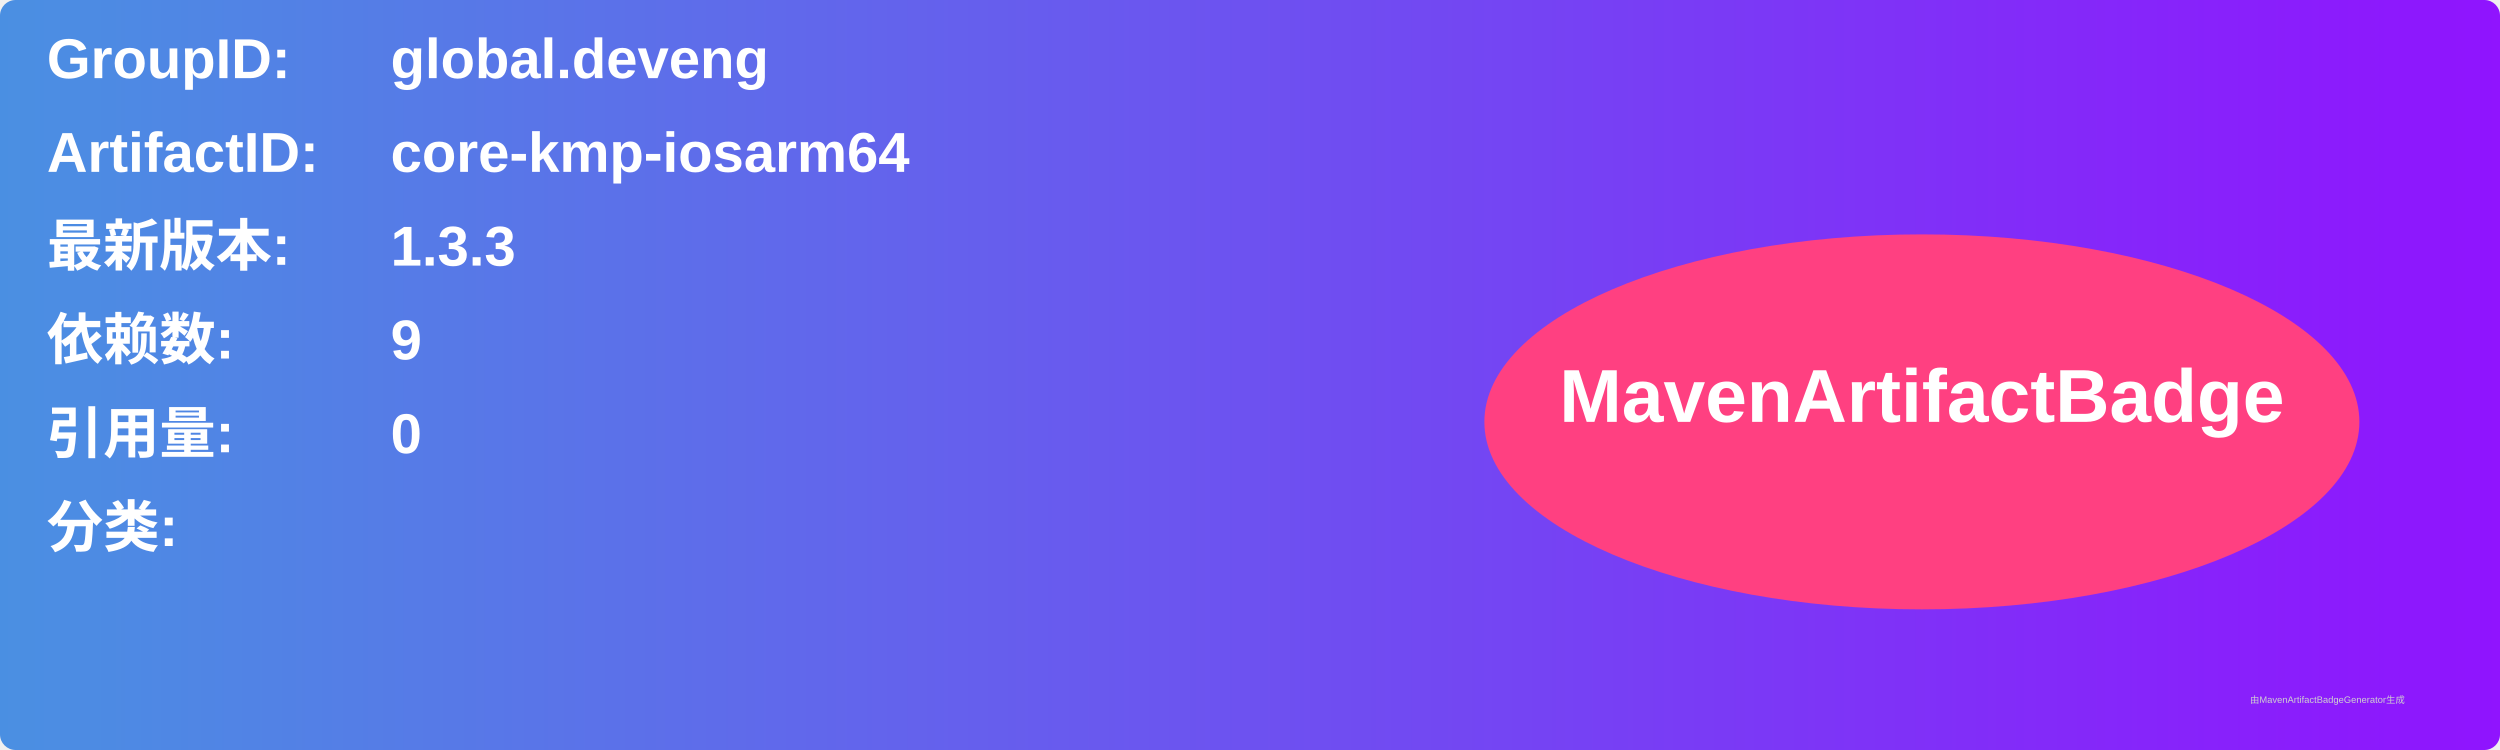
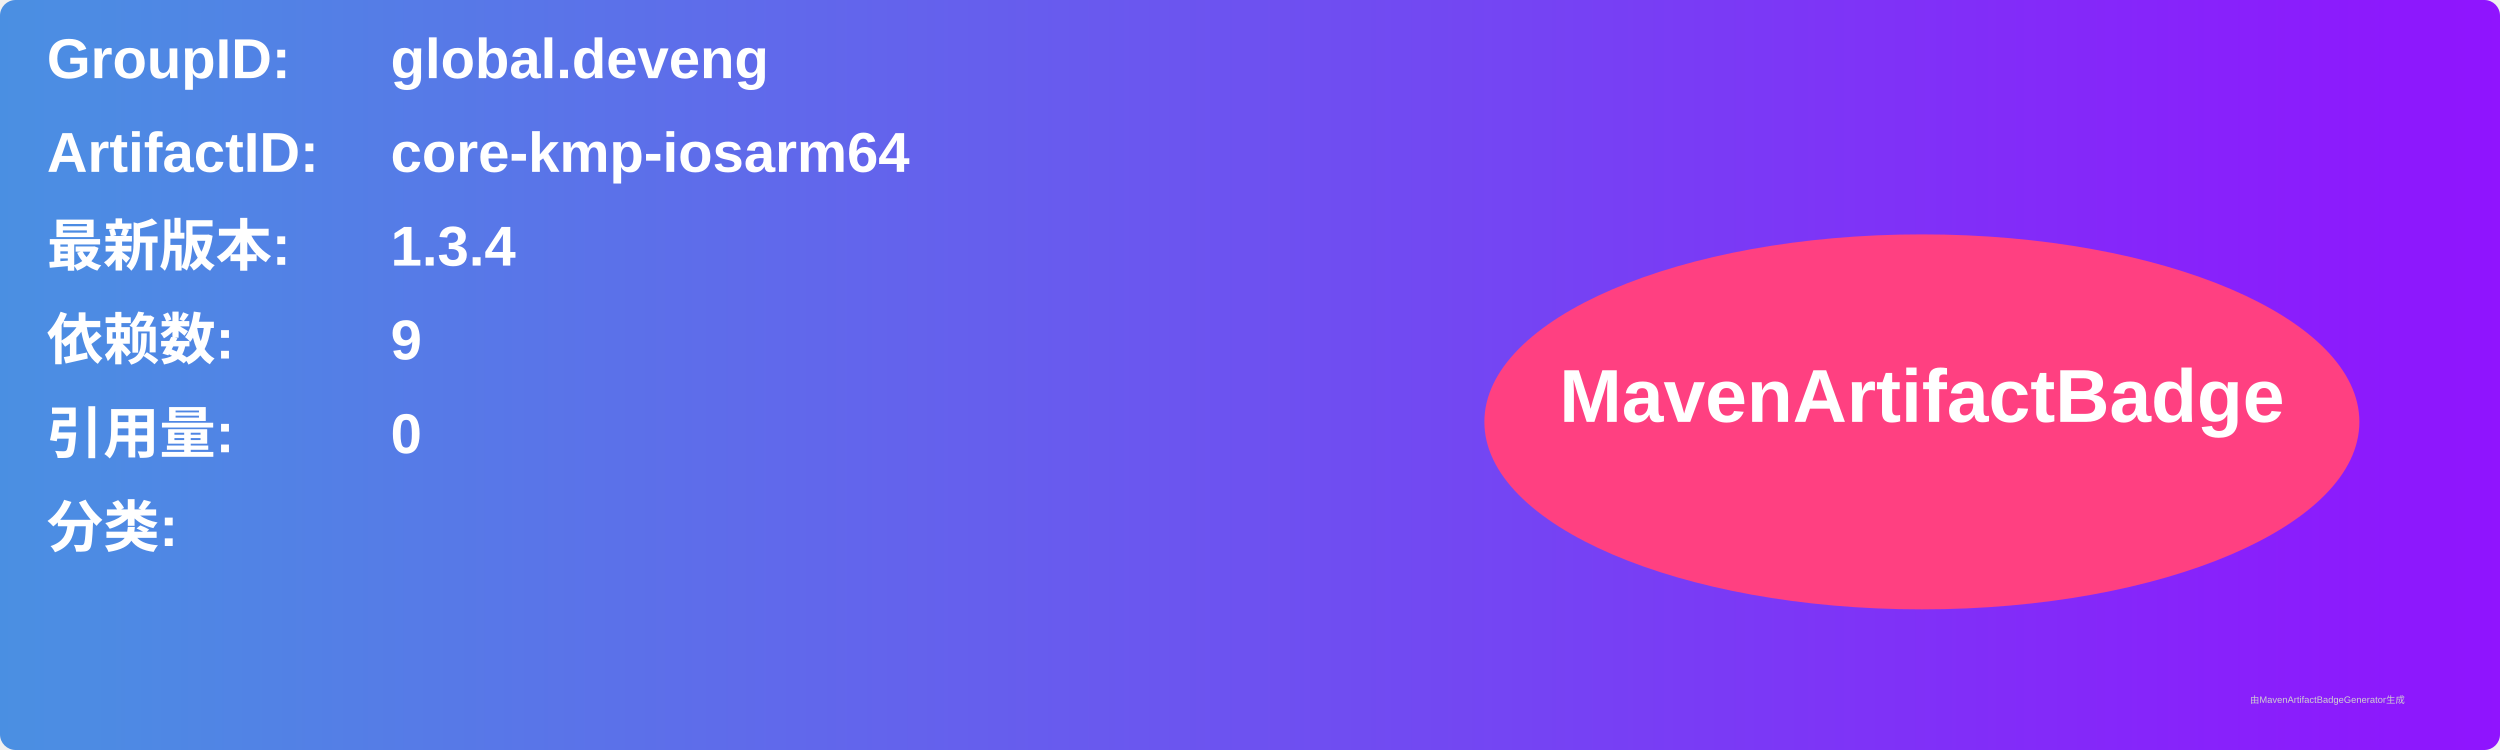
<svg xmlns="http://www.w3.org/2000/svg" width="800" height="240" viewBox="0 0 800 240">
  <linearGradient id="grad" x1="0%" y1="0%" x2="100%" y2="0%">
    <stop offset="0%" stop-color="#4a90e2" />
    <stop offset="100%" stop-color="#9013fe" />
  </linearGradient>
  <rect width="100%" height="100%" rx="5" ry="5" fill="url(#grad)" />
  <g transform="translate(15, 15)">
    <text x="0" y="10" font-family="Arial" font-size="18" fill="white" font-weight="bold" width="260">GroupID:</text>
    <text x="110" y="10" font-family="Arial" font-size="18" fill="white" font-weight="bold" width="460">global.deveng</text>
    <text x="0" y="40" font-family="Arial" font-size="18" fill="white" font-weight="bold" width="260">ArtifactID:</text>
    <text x="110" y="40" font-family="Arial" font-size="18" fill="white" font-weight="bold" width="460">core-kmp-iosarm64</text>
    <text x="0" y="70" font-family="Arial" font-size="18" fill="white" font-weight="bold">最新版本:</text>
    <text x="110" y="70" font-family="Arial" font-size="18" fill="white" font-weight="bold">
-       <tspan font-weight="bold">1.3.3</tspan>
+       <tspan font-weight="bold">1.3.4</tspan>
    </text>
    <text x="0" y="100" font-family="Arial" font-size="18" fill="white" font-weight="bold">依赖数: </text>
    <text x="110" y="100" font-family="Arial" font-size="18" fill="white">
      <tspan font-weight="bold">9</tspan>
    </text>
    <text x="0" y="130" font-family="Arial" font-size="18" fill="white" font-weight="bold">引用量: </text>
    <text x="110" y="130" font-family="Arial" font-size="18" fill="white">
      <tspan font-weight="bold">0</tspan>
    </text>
    <text x="0" y="160" font-family="Arial" font-size="18" fill="white" font-weight="bold">分类:</text>
    <text x="10" y="190" font-family="Arial" font-size="10" fill="white">
      <tspan font-weight="bold" />
    </text>
    <ellipse cx="600" cy="120" rx="140" ry="60" fill="#ff4081" />
    <text x="600" y="120" text-anchor="middle" font-family="Arial" font-size="24" fill="white" font-weight="bold">MavenArtifactBadge</text>
  </g>
  <text x="720" y="225" font-family="Arial" font-size="3" fill="#d0d0d0">由MavenArtifactBadgeGenerator生成</text>
</svg>
